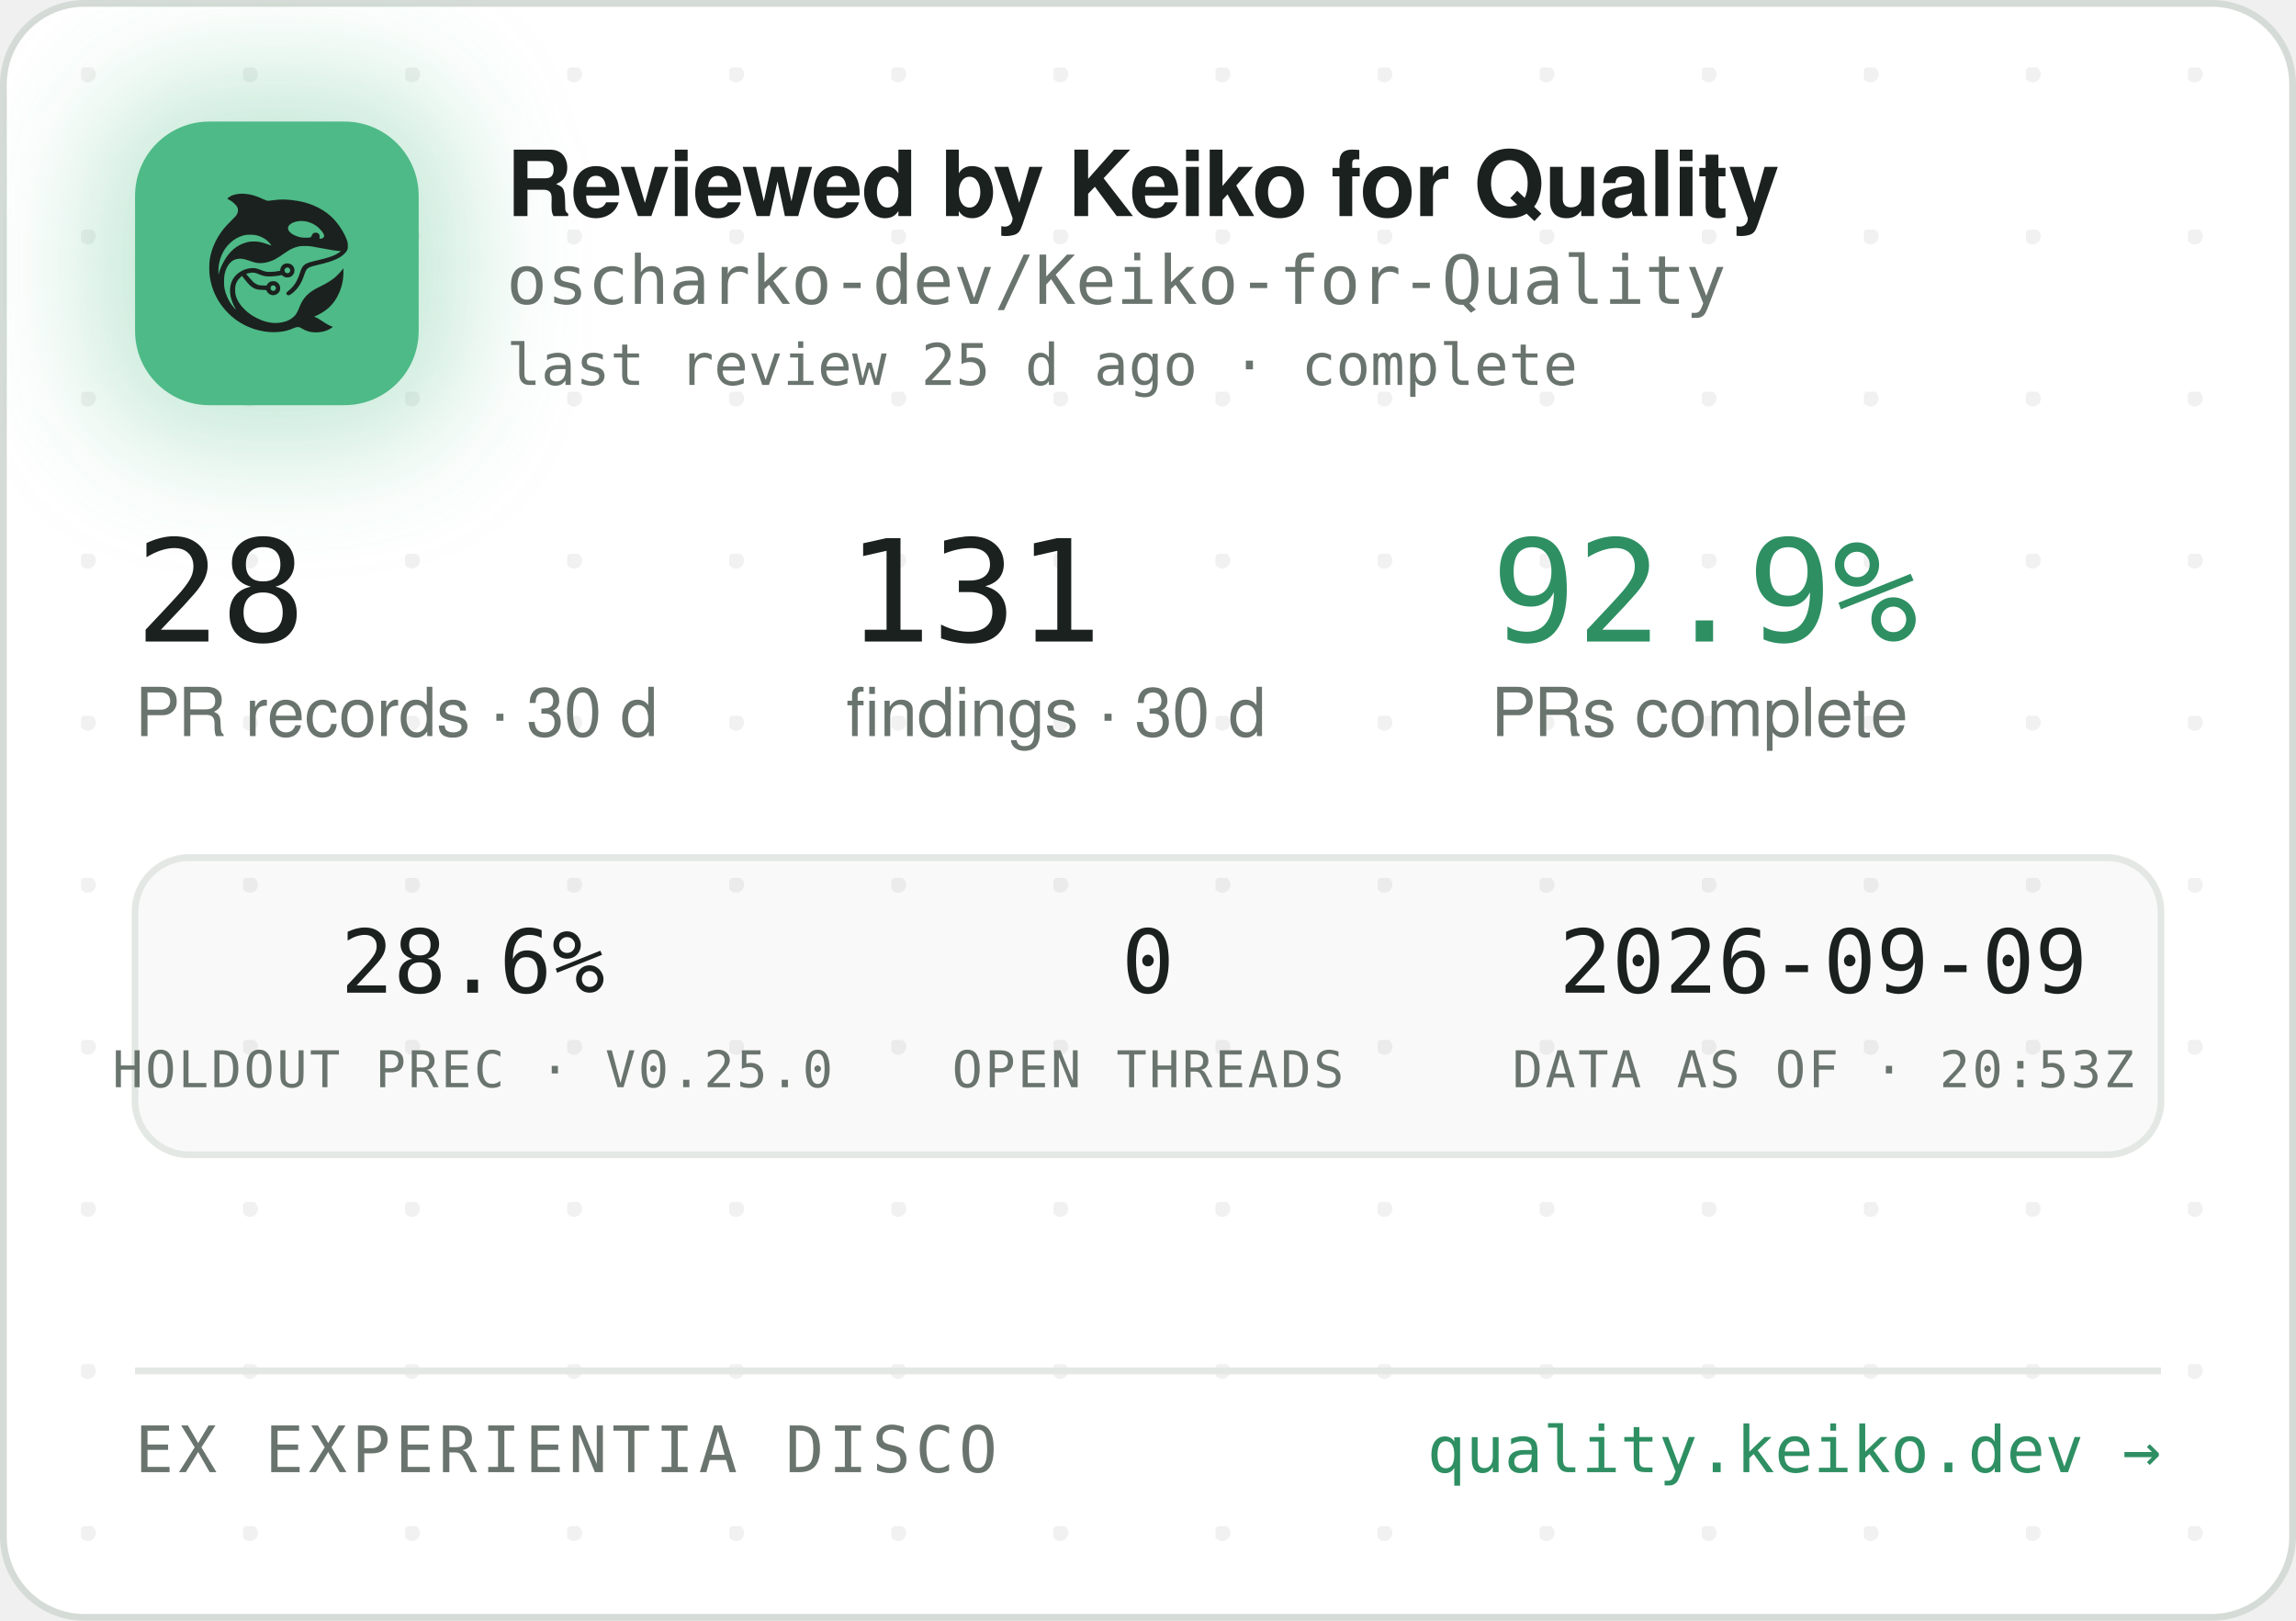
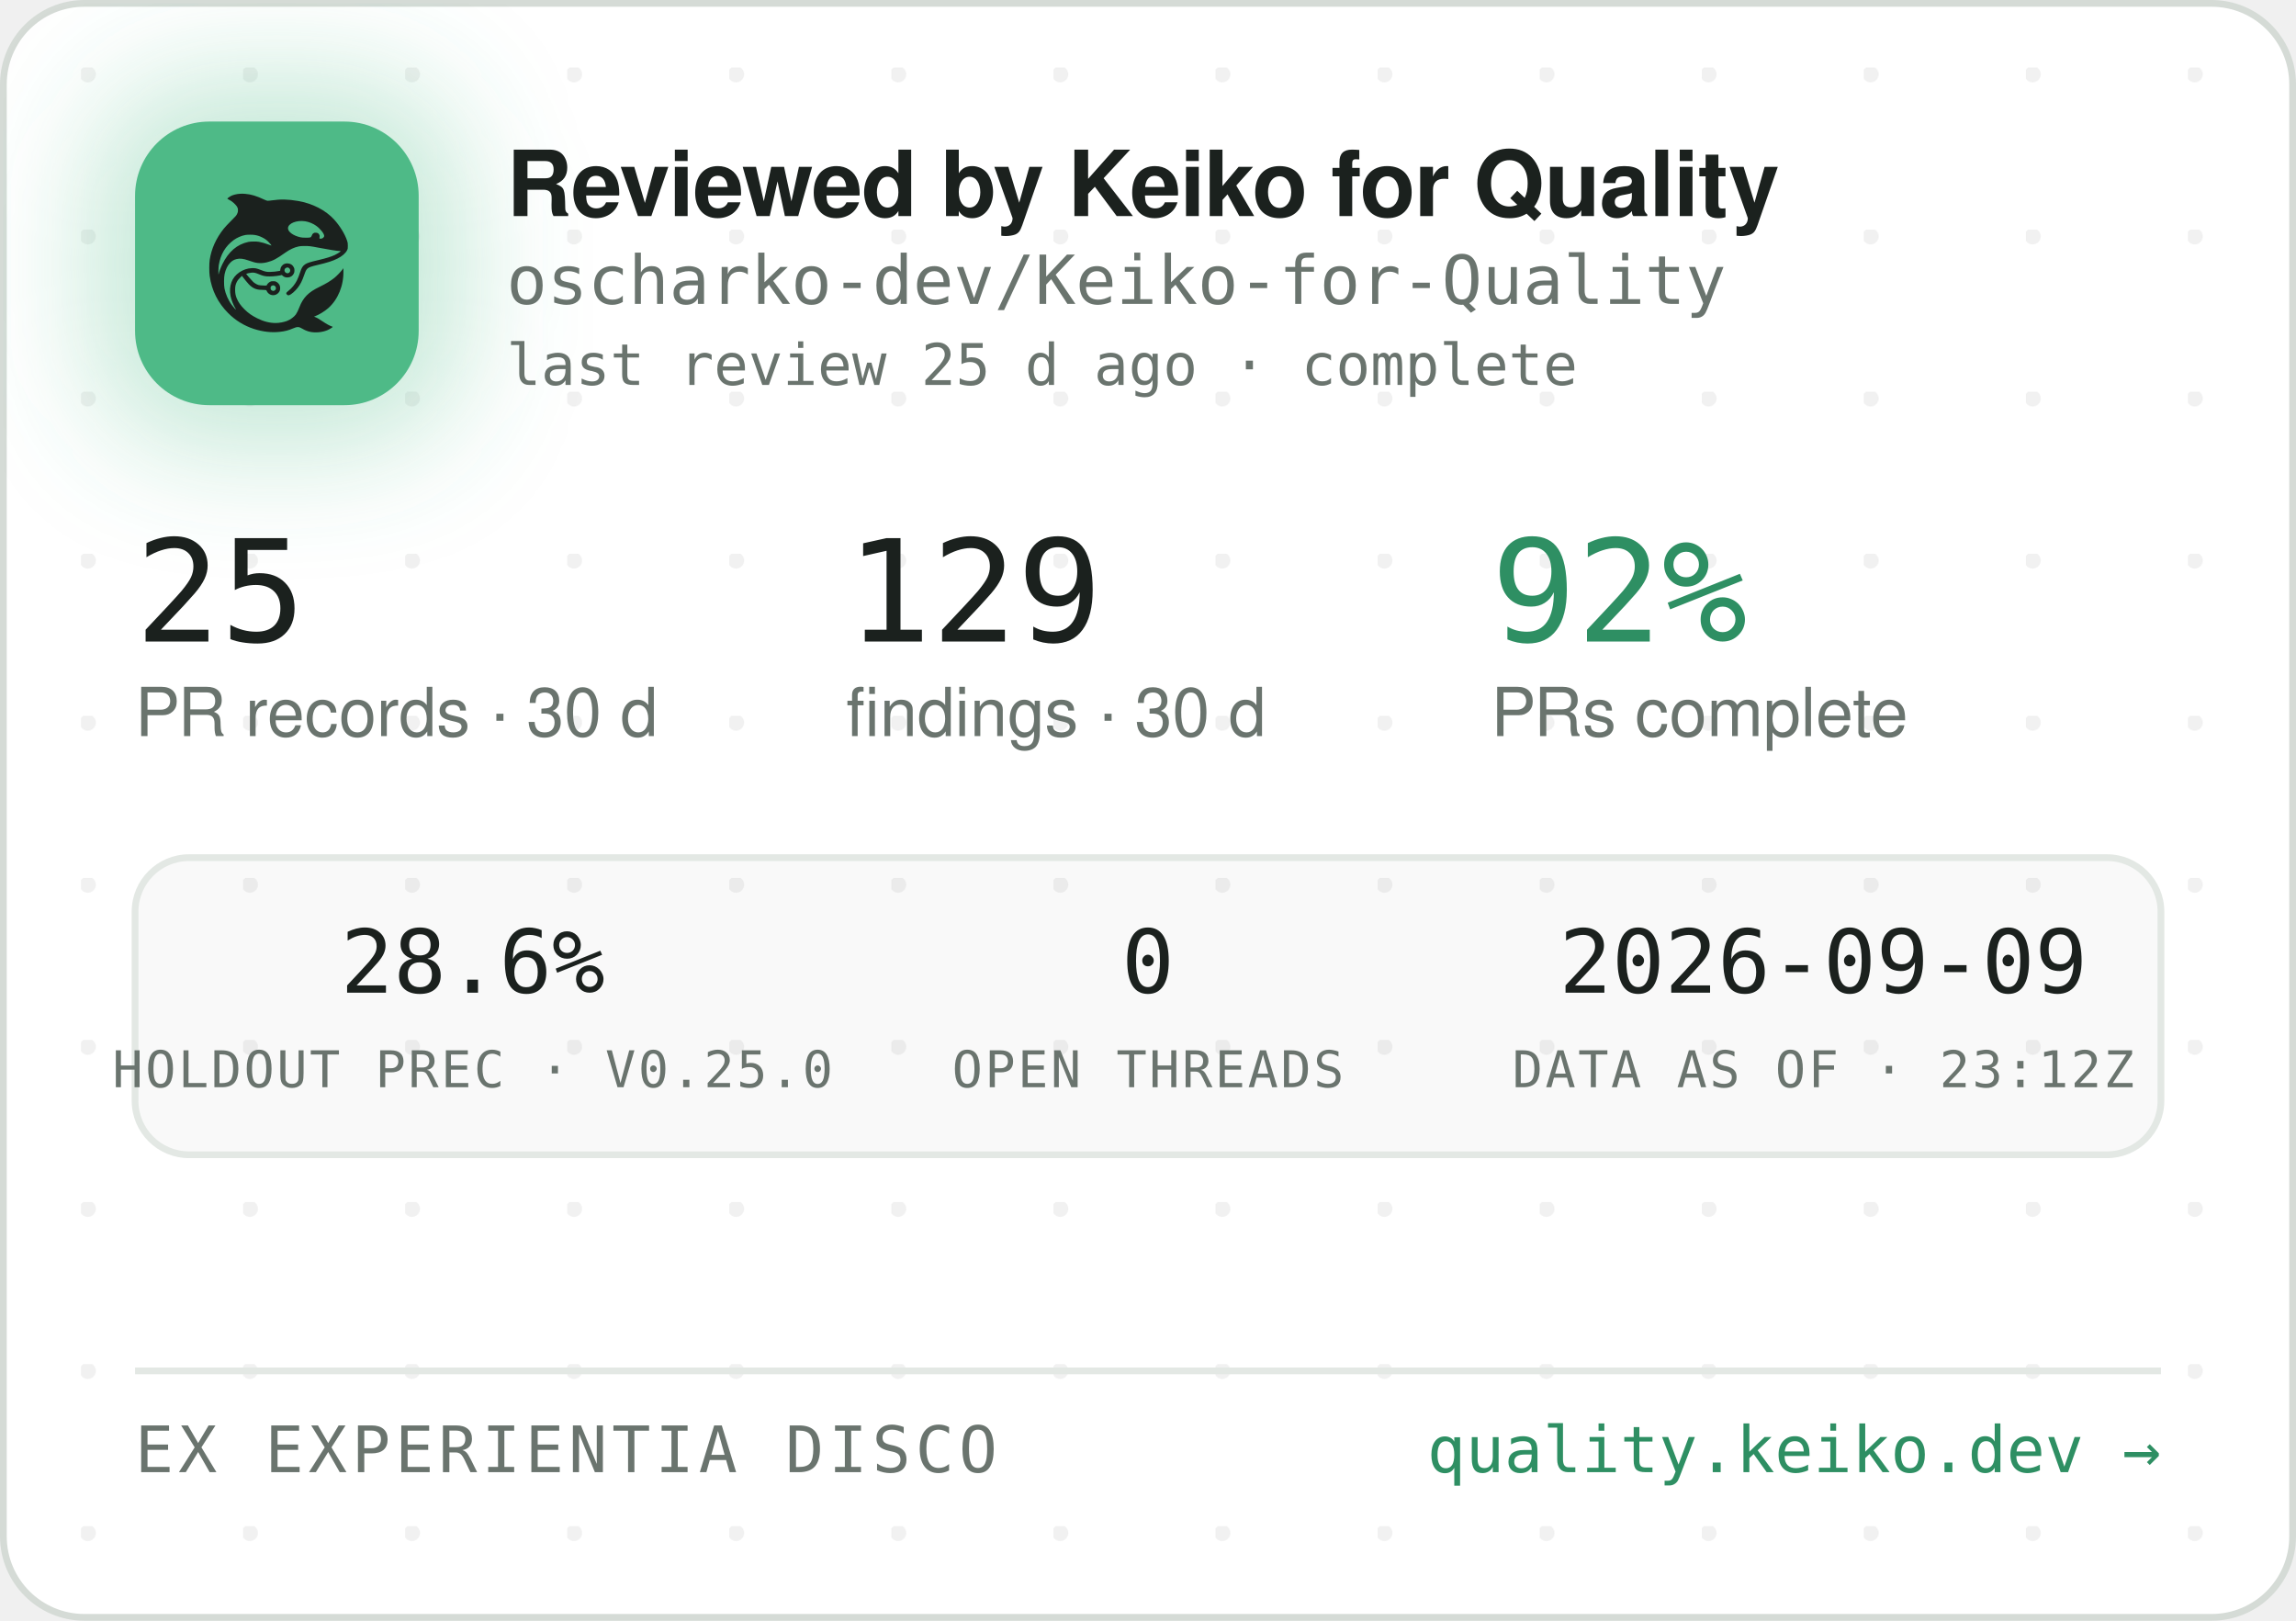
<svg xmlns="http://www.w3.org/2000/svg" width="340" height="240" viewBox="0 0 340 240" role="img" aria-label="Reviewed by Keiko for Quality — oscharko-dev/Keiko-for-Quality">
  <defs>
    <pattern id="dots" width="24" height="24" patternUnits="userSpaceOnUse" x="12" y="10">
      <circle cx="1" cy="1" r="1.2" fill="rgba(27,33,30,0.06)" />
    </pattern>
    <filter id="glow" x="-60%" y="-60%" width="220%" height="220%">
      <feGaussianBlur stdDeviation="9" />
    </filter>
    <clipPath id="card">
      <rect x="0.5" y="0.5" width="339" height="239" rx="12" />
    </clipPath>
  </defs>
  <rect x="0.5" y="0.5" width="339" height="239" rx="12" fill="#FFFFFF" stroke="#D5DBD6" />
  <rect x="0.5" y="0.5" width="339" height="239" rx="12" fill="url(#dots)" />
  <g clip-path="url(#card)">
    <rect x="14" y="12" width="54" height="54" rx="16" fill="rgba(78,186,135,0.35)" filter="url(#glow)" />
    <rect x="20" y="18" width="42" height="42" rx="11" fill="#4EBA87" />
    <g transform="translate(24,22) scale(0.03320312)">
      <g transform="translate(1024 0) scale(-1 1)">
        <g transform="translate(1024, 1024) scale(-0.1, -0.1)" fill="#1B211E" stroke="none">
          <path d="M3465 8223 c-144 -8 -314 -52 -408 -105 -69 -39 -146 -99 -146 -113 0 -5 30 -24 68 -42 146 -70 323 -229 377 -340 25 -49 29 -70 29 -138 -1 -72 -5 -88 -39 -160 -36 -75 -54 -95 -265 -305 -134 -132 -270 -279 -331 -355 -339 -425 -552 -896 -626 -1390 -25 -165 -25 -549 0 -720 92 -645 368 -1196 826 -1655 322 -324 710 -562 1145 -704 389 -126 793 -172 1155 -130 235 27 377 63 579 149 205 87 268 86 423 -7 102 -62 231 -115 335 -138 247 -56 562 -26 794 74 92 40 244 136 232 146 -4 3 -26 12 -48 19 -86 28 -246 116 -385 211 -162 112 -284 182 -357 207 l-48 17 40 15 c185 70 436 223 595 363 438 386 695 1014 678 1663 l-3 120 -50 -70 c-64 -90 -248 -280 -350 -362 -171 -136 -366 -255 -645 -391 -288 -140 -442 -243 -590 -391 -136 -137 -247 -316 -325 -526 -47 -127 -114 -262 -160 -326 -79 -107 -237 -224 -384 -283 -136 -55 -355 -96 -514 -96 -274 0 -548 71 -832 215 -242 123 -375 216 -553 389 -175 171 -287 332 -361 517 -44 114 -63 216 -63 359 0 152 17 233 74 350 35 70 59 102 136 179 l95 94 21 -29 c55 -75 219 -277 277 -338 171 -183 337 -256 582 -256 56 0 126 -3 155 -7 53 -6 54 -7 76 -57 30 -66 97 -128 172 -156 151 -57 318 11 395 160 33 62 34 193 3 261 -30 64 -88 125 -148 157 -44 23 -63 27 -141 27 -78 0 -97 -4 -140 -27 -58 -30 -131 -105 -141 -142 -6 -25 -8 -26 -93 -26 -47 0 -131 5 -186 10 -87 8 -111 15 -182 51 -45 22 -109 66 -143 96 -59 53 -326 361 -319 367 14 11 179 47 241 52 102 9 177 -7 318 -66 158 -66 243 -89 357 -99 157 -12 413 5 582 40 l93 19 44 -39 c59 -52 135 -75 228 -69 117 8 212 72 262 176 23 47 28 71 28 138 0 70 -4 89 -29 138 -55 110 -145 167 -270 174 -65 3 -91 0 -137 -18 -107 -40 -183 -140 -195 -257 l-6 -52 -51 -11 c-104 -23 -285 -41 -411 -42 -149 -1 -211 12 -402 88 -186 74 -256 88 -403 81 -193 -8 -377 -70 -546 -182 -342 -228 -485 -611 -399 -1064 30 -157 119 -388 209 -541 20 -35 35 -64 33 -66 -8 -8 -111 108 -190 214 -154 206 -278 489 -324 737 -28 154 -25 492 6 635 46 216 133 391 256 514 82 82 161 128 271 156 152 39 300 23 529 -57 217 -76 308 -101 410 -114 137 -17 284 -7 426 30 272 70 414 145 809 425 217 153 399 238 610 283 64 14 129 18 265 18 197 0 269 -9 615 -76 461 -89 843 -149 952 -149 41 0 41 0 23 -20 -28 -31 -169 -119 -254 -158 -167 -77 -388 -145 -716 -222 -399 -93 -508 -128 -608 -194 -102 -68 -160 -160 -217 -346 -35 -115 -102 -286 -149 -378 -85 -168 -227 -341 -377 -458 -105 -82 -115 -107 -69 -162 29 -34 65 -44 109 -29 86 29 261 181 371 322 126 162 201 309 295 581 61 176 90 232 145 283 62 57 163 93 470 165 439 104 640 169 863 278 206 100 368 240 434 375 32 67 33 71 33 198 -1 120 -3 138 -34 229 -98 294 -319 655 -573 936 -381 421 -968 723 -1618 834 -448 76 -767 83 -1169 25 -80 -12 -165 -19 -190 -17 -26 3 -90 26 -146 53 -343 162 -576 233 -842 255 -114 9 -141 10 -248 3z m2926 -1227 c164 -27 346 -102 485 -202 181 -129 354 -348 354 -448 0 -64 -75 -126 -154 -126 -60 0 -63 4 -52 70 8 50 7 65 -9 100 -29 64 -74 93 -151 98 -54 4 -70 1 -107 -21 -42 -25 -61 -52 -91 -129 -25 -64 -55 -73 -246 -73 -121 0 -187 5 -248 18 -318 70 -556 242 -556 402 0 218 388 374 775 311z m-2249 -611 c119 -21 208 -50 321 -106 114 -56 177 -100 266 -184 67 -63 157 -173 148 -181 -2 -3 -61 18 -130 45 -131 52 -298 100 -427 122 -113 20 -367 17 -470 -4 -502 -106 -885 -433 -1160 -992 -70 -142 -160 -379 -160 -424 0 -9 -5 -23 -11 -31 -13 -19 -5 316 10 410 80 482 295 846 661 1117 145 107 350 197 522 228 100 18 326 18 430 0z m1485 -1456 c95 -36 119 -159 42 -223 -78 -66 -209 -1 -209 104 0 60 33 100 99 121 36 10 36 10 68 -2z m-591 -822 c29 -26 37 -42 40 -77 6 -54 -9 -86 -55 -117 -41 -28 -70 -29 -119 -4 -44 22 -62 55 -62 112 0 51 13 75 53 99 50 31 101 26 143 -13z" />
        </g>
      </g>
    </g>
    <text x="75" y="32" font-family="-apple-system,'Segoe UI',Helvetica,Arial,sans-serif" font-size="13.5" font-weight="650" letter-spacing="-0.14" fill="#1B211E">Reviewed by Keiko for Quality</text>
    <text x="75" y="45" font-family="'JetBrains Mono',SFMono-Regular,Consolas,Menlo,monospace" font-size="10" fill="#6A746E">oscharko-dev/Keiko-for-Quality</text>
    <text x="75" y="57" font-family="'JetBrains Mono',SFMono-Regular,Consolas,Menlo,monospace" font-size="8.5" fill="#6A746E">last review 25 d ago · complete</text>
-     <text x="20" y="95" font-family="'JetBrains Mono',SFMono-Regular,Consolas,Menlo,monospace" font-size="21" fill="#1B211E">28</text>
+     <text x="20" y="95" font-family="'JetBrains Mono',SFMono-Regular,Consolas,Menlo,monospace" font-size="21" fill="#1B211E">25</text>
    <text x="20" y="109" font-family="-apple-system,'Segoe UI',Helvetica,Arial,sans-serif" font-size="10" fill="#6A746E">PR records · 30 d</text>
-     <text x="125.3" y="95" font-family="'JetBrains Mono',SFMono-Regular,Consolas,Menlo,monospace" font-size="21" fill="#1B211E">131</text>
+     <text x="125.3" y="95" font-family="'JetBrains Mono',SFMono-Regular,Consolas,Menlo,monospace" font-size="21" fill="#1B211E">129</text>
    <text x="125.3" y="109" font-family="-apple-system,'Segoe UI',Helvetica,Arial,sans-serif" font-size="10" fill="#6A746E">findings · 30 d</text>
-     <text x="220.8" y="95" font-family="'JetBrains Mono',SFMono-Regular,Consolas,Menlo,monospace" font-size="21" fill="#2E8F63">92.9%</text>
+     <text x="220.8" y="95" font-family="'JetBrains Mono',SFMono-Regular,Consolas,Menlo,monospace" font-size="21" fill="#2E8F63">92%</text>
    <text x="220.8" y="109" font-family="-apple-system,'Segoe UI',Helvetica,Arial,sans-serif" font-size="10" fill="#6A746E">PRs complete</text>
    <rect x="20" y="127" width="300" height="44" rx="8" fill="rgba(27,33,30,0.025)" stroke="#E3E8E4" />
    <text x="70" y="147" text-anchor="middle" font-family="'JetBrains Mono',SFMono-Regular,Consolas,Menlo,monospace" font-size="13" fill="#1B211E">28.6%</text>
    <text x="70" y="161" text-anchor="middle" font-family="'JetBrains Mono',SFMono-Regular,Consolas,Menlo,monospace" font-size="7.5" letter-spacing="0.35" fill="#6A746E">HOLDOUT PREC · V0.25.0</text>
    <text x="170" y="147" text-anchor="middle" font-family="'JetBrains Mono',SFMono-Regular,Consolas,Menlo,monospace" font-size="13" fill="#1B211E">0</text>
    <text x="170" y="161" text-anchor="middle" font-family="'JetBrains Mono',SFMono-Regular,Consolas,Menlo,monospace" font-size="7.5" letter-spacing="0.35" fill="#6A746E">OPEN THREADS</text>
    <text x="270" y="147" text-anchor="middle" font-family="'JetBrains Mono',SFMono-Regular,Consolas,Menlo,monospace" font-size="13" fill="#1B211E">2026-09-09</text>
-     <text x="270" y="161" text-anchor="middle" font-family="'JetBrains Mono',SFMono-Regular,Consolas,Menlo,monospace" font-size="7.5" letter-spacing="0.35" fill="#6A746E">DATA AS OF · 20:53Z</text>
+     <text x="270" y="161" text-anchor="middle" font-family="'JetBrains Mono',SFMono-Regular,Consolas,Menlo,monospace" font-size="7.5" letter-spacing="0.35" fill="#6A746E">DATA AS OF · 23:12Z</text>
    <line x1="20" y1="203" x2="320" y2="203" stroke="#E3E8E4" />
    <text x="20" y="218" font-family="'JetBrains Mono',SFMono-Regular,Consolas,Menlo,monospace" font-size="9.5" letter-spacing="0.7" fill="#6A746E">EX EXPERIENTIA DISCO</text>
    <text x="320" y="218" text-anchor="end" font-family="'JetBrains Mono',SFMono-Regular,Consolas,Menlo,monospace" font-size="9.5" fill="#2E8F63">quality.keiko.dev →</text>
  </g>
</svg>
